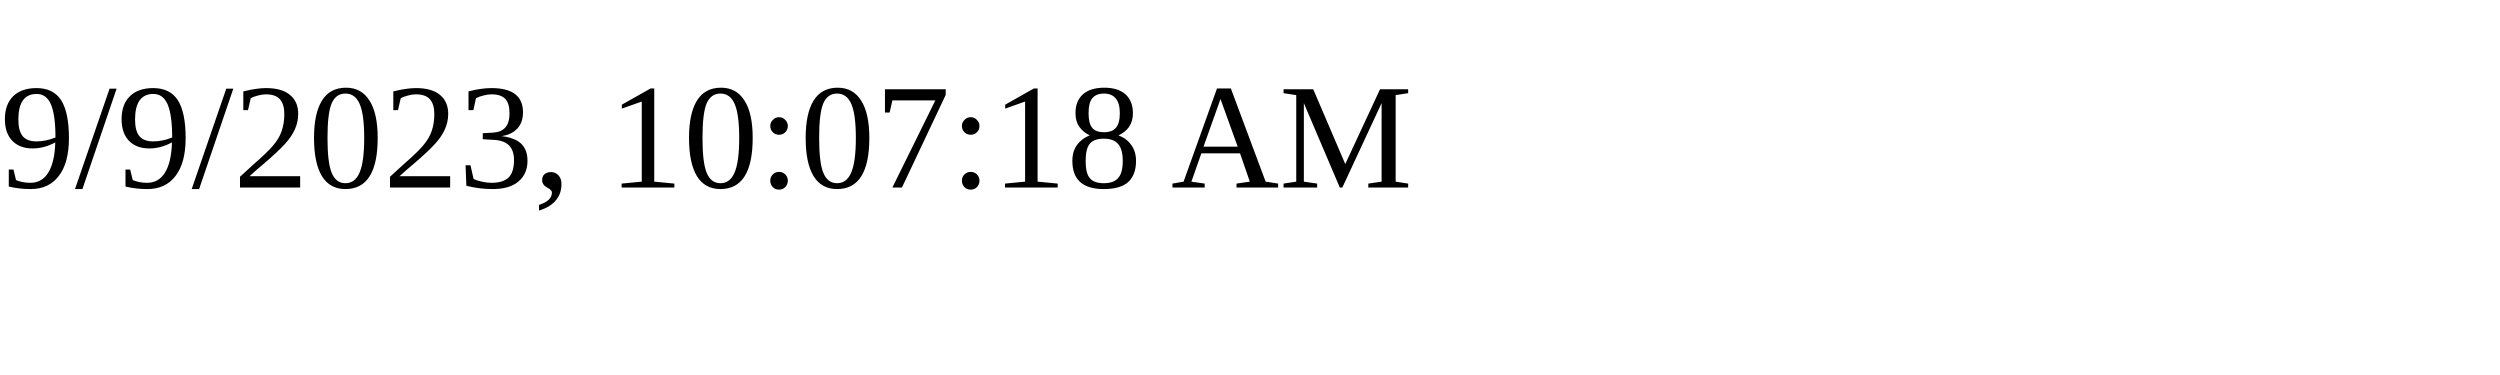
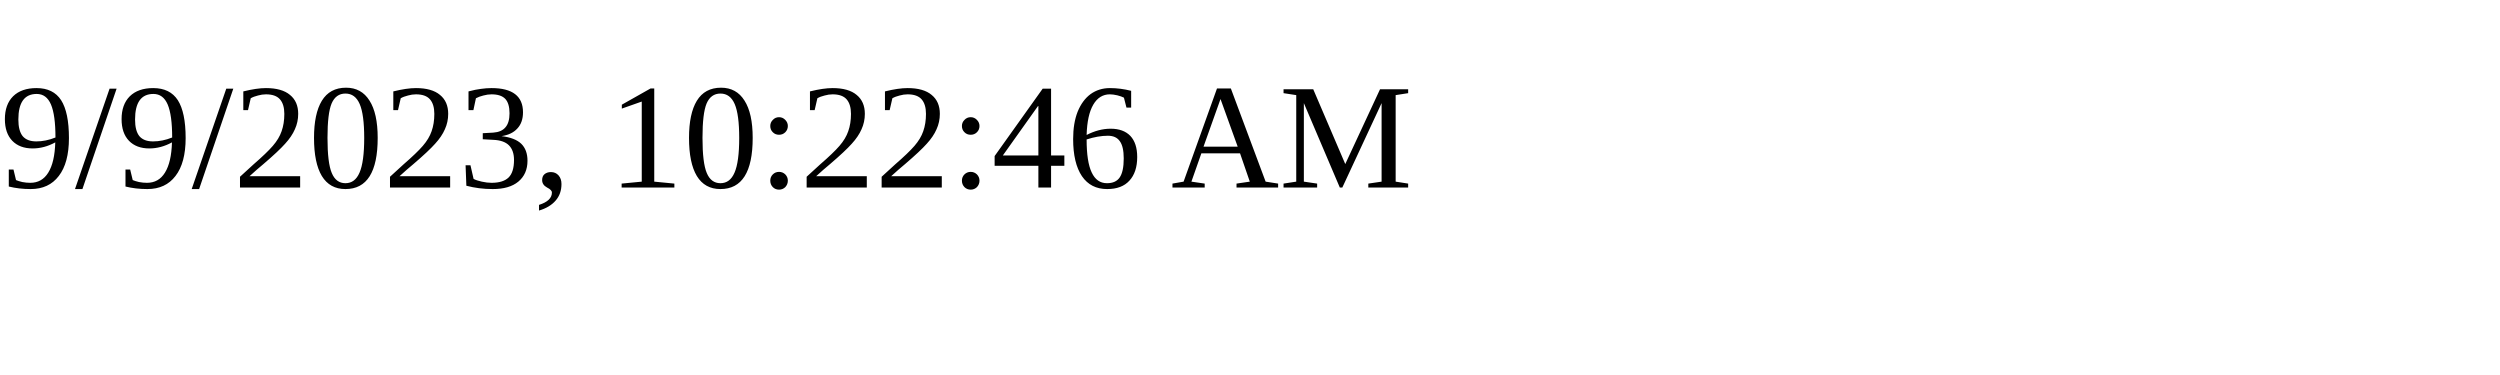
<svg xmlns="http://www.w3.org/2000/svg" height="30" width="200">
-   <text x="0" y="15">9/9/2023, 10:07:18 AM</text>
+   <text x="0" y="15">9/9/2023, 10:22:46 AM</text>
</svg>
